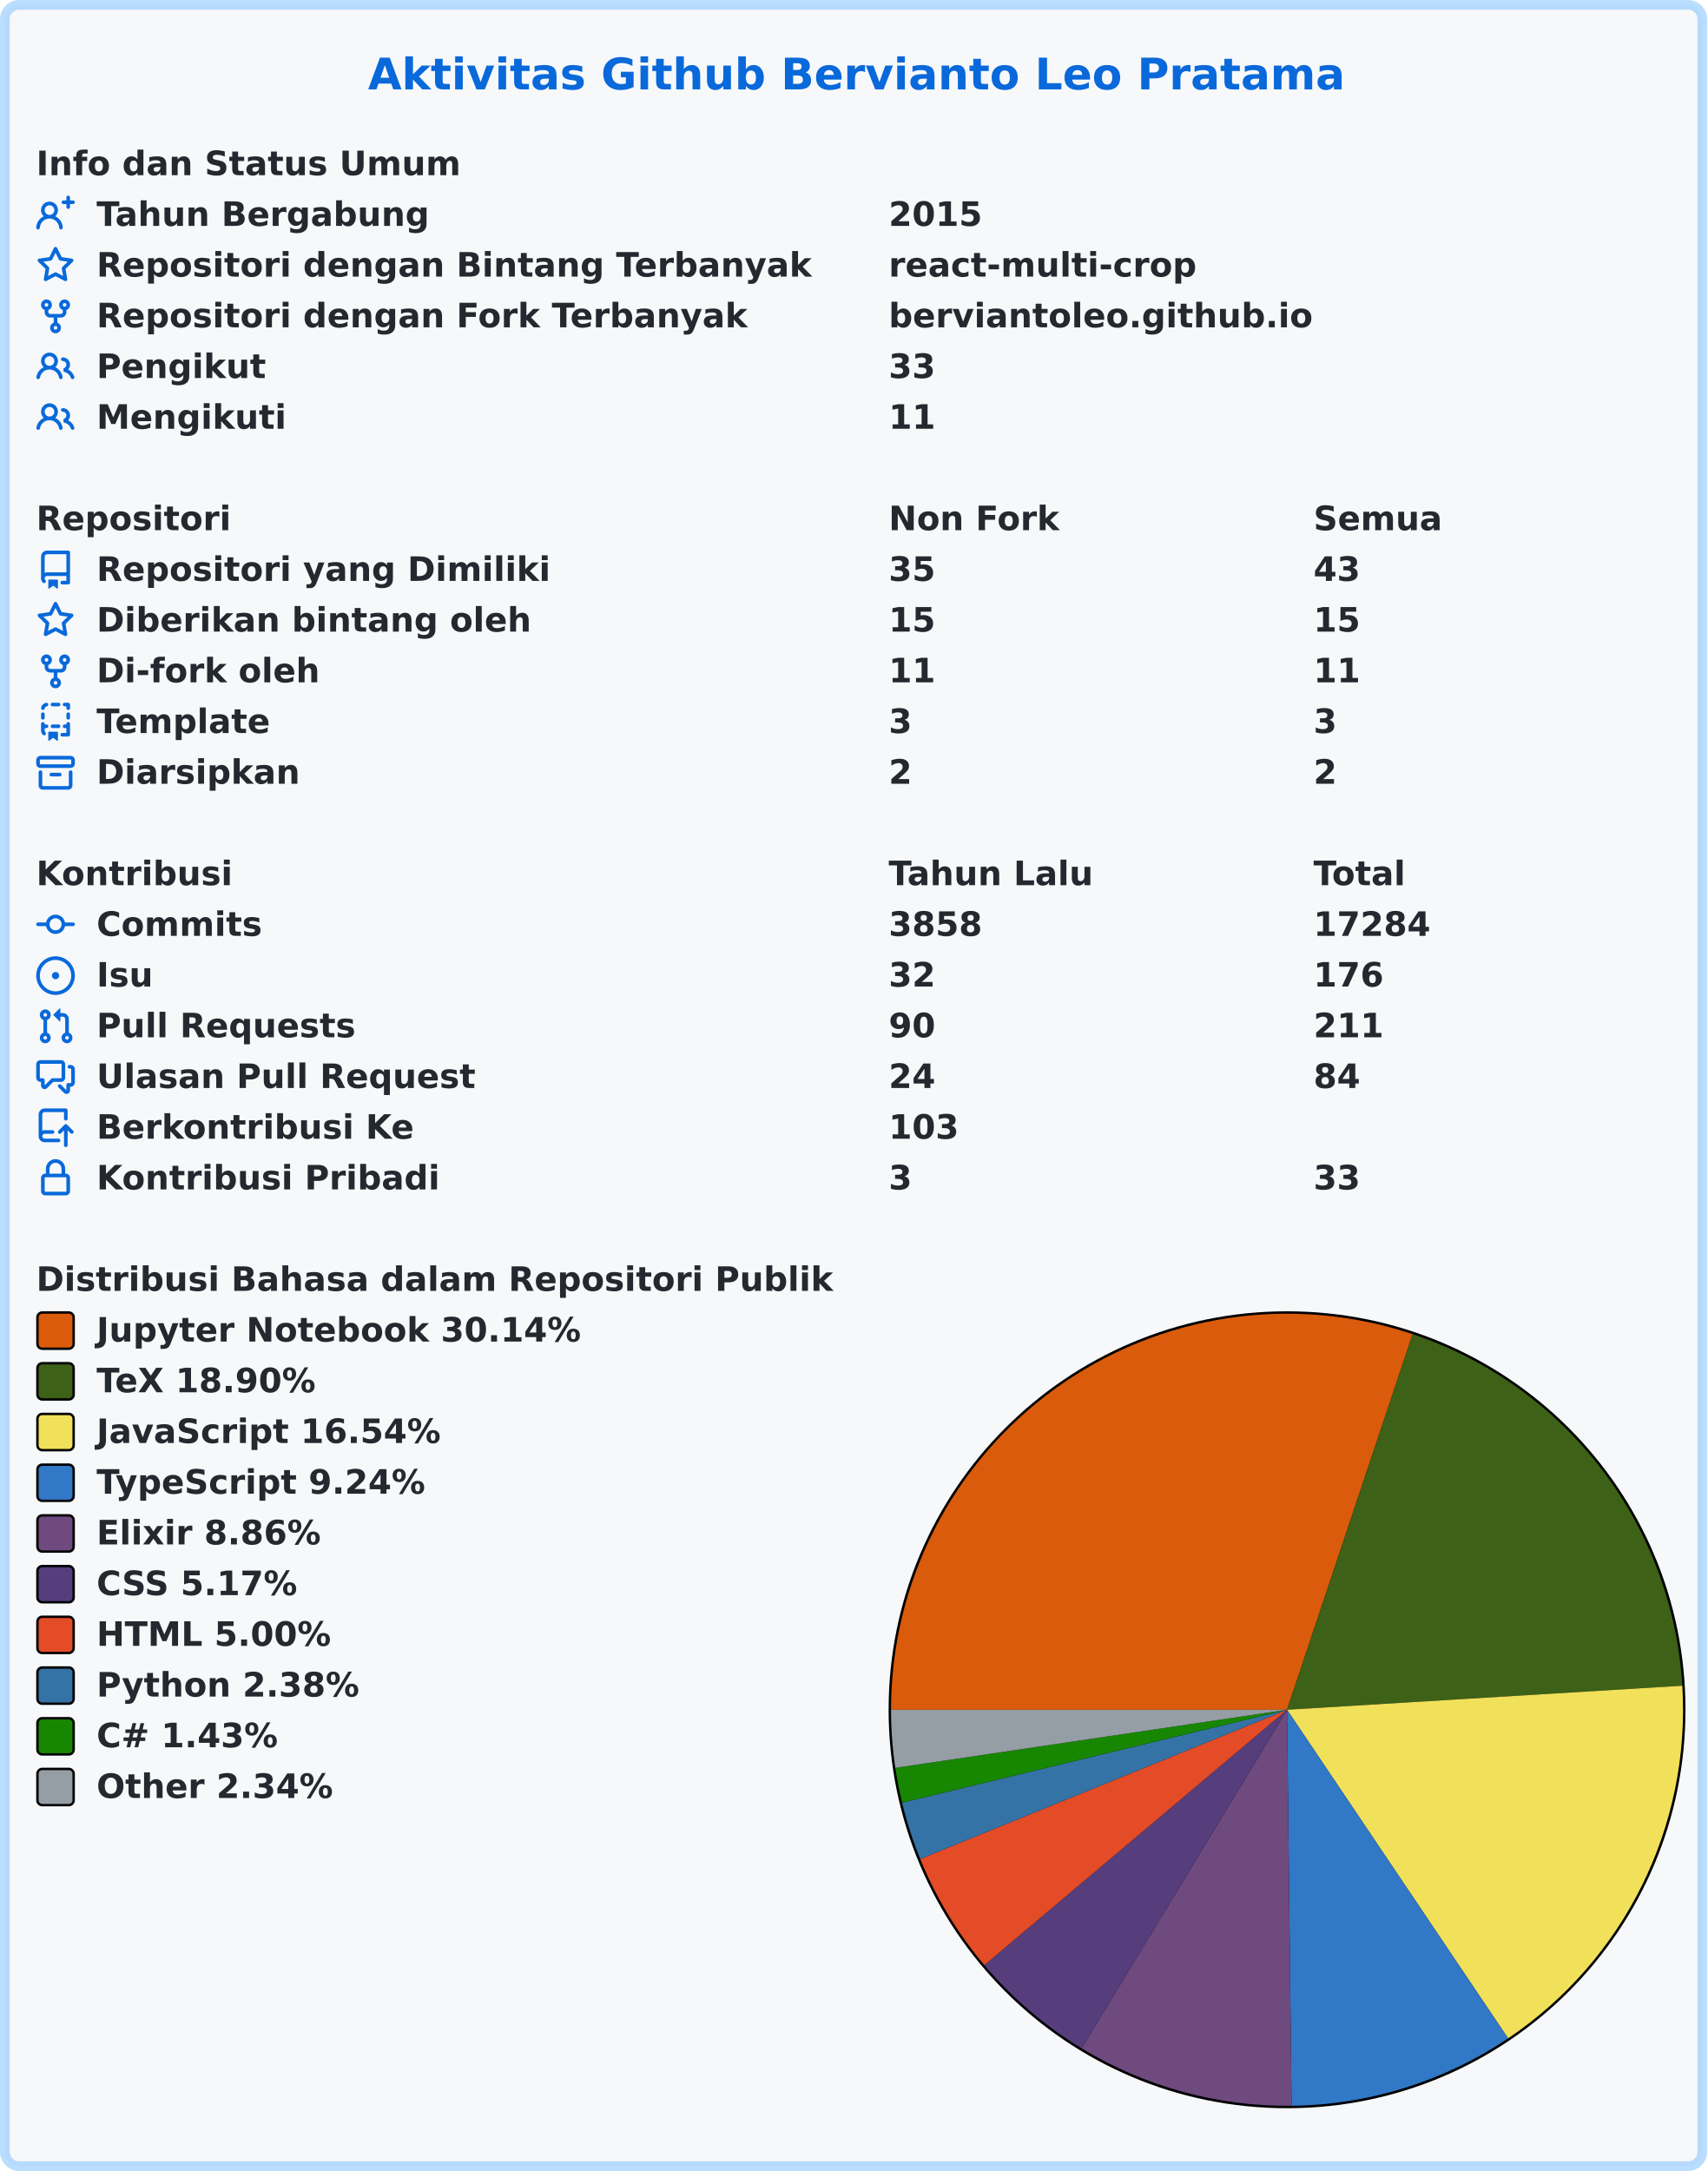
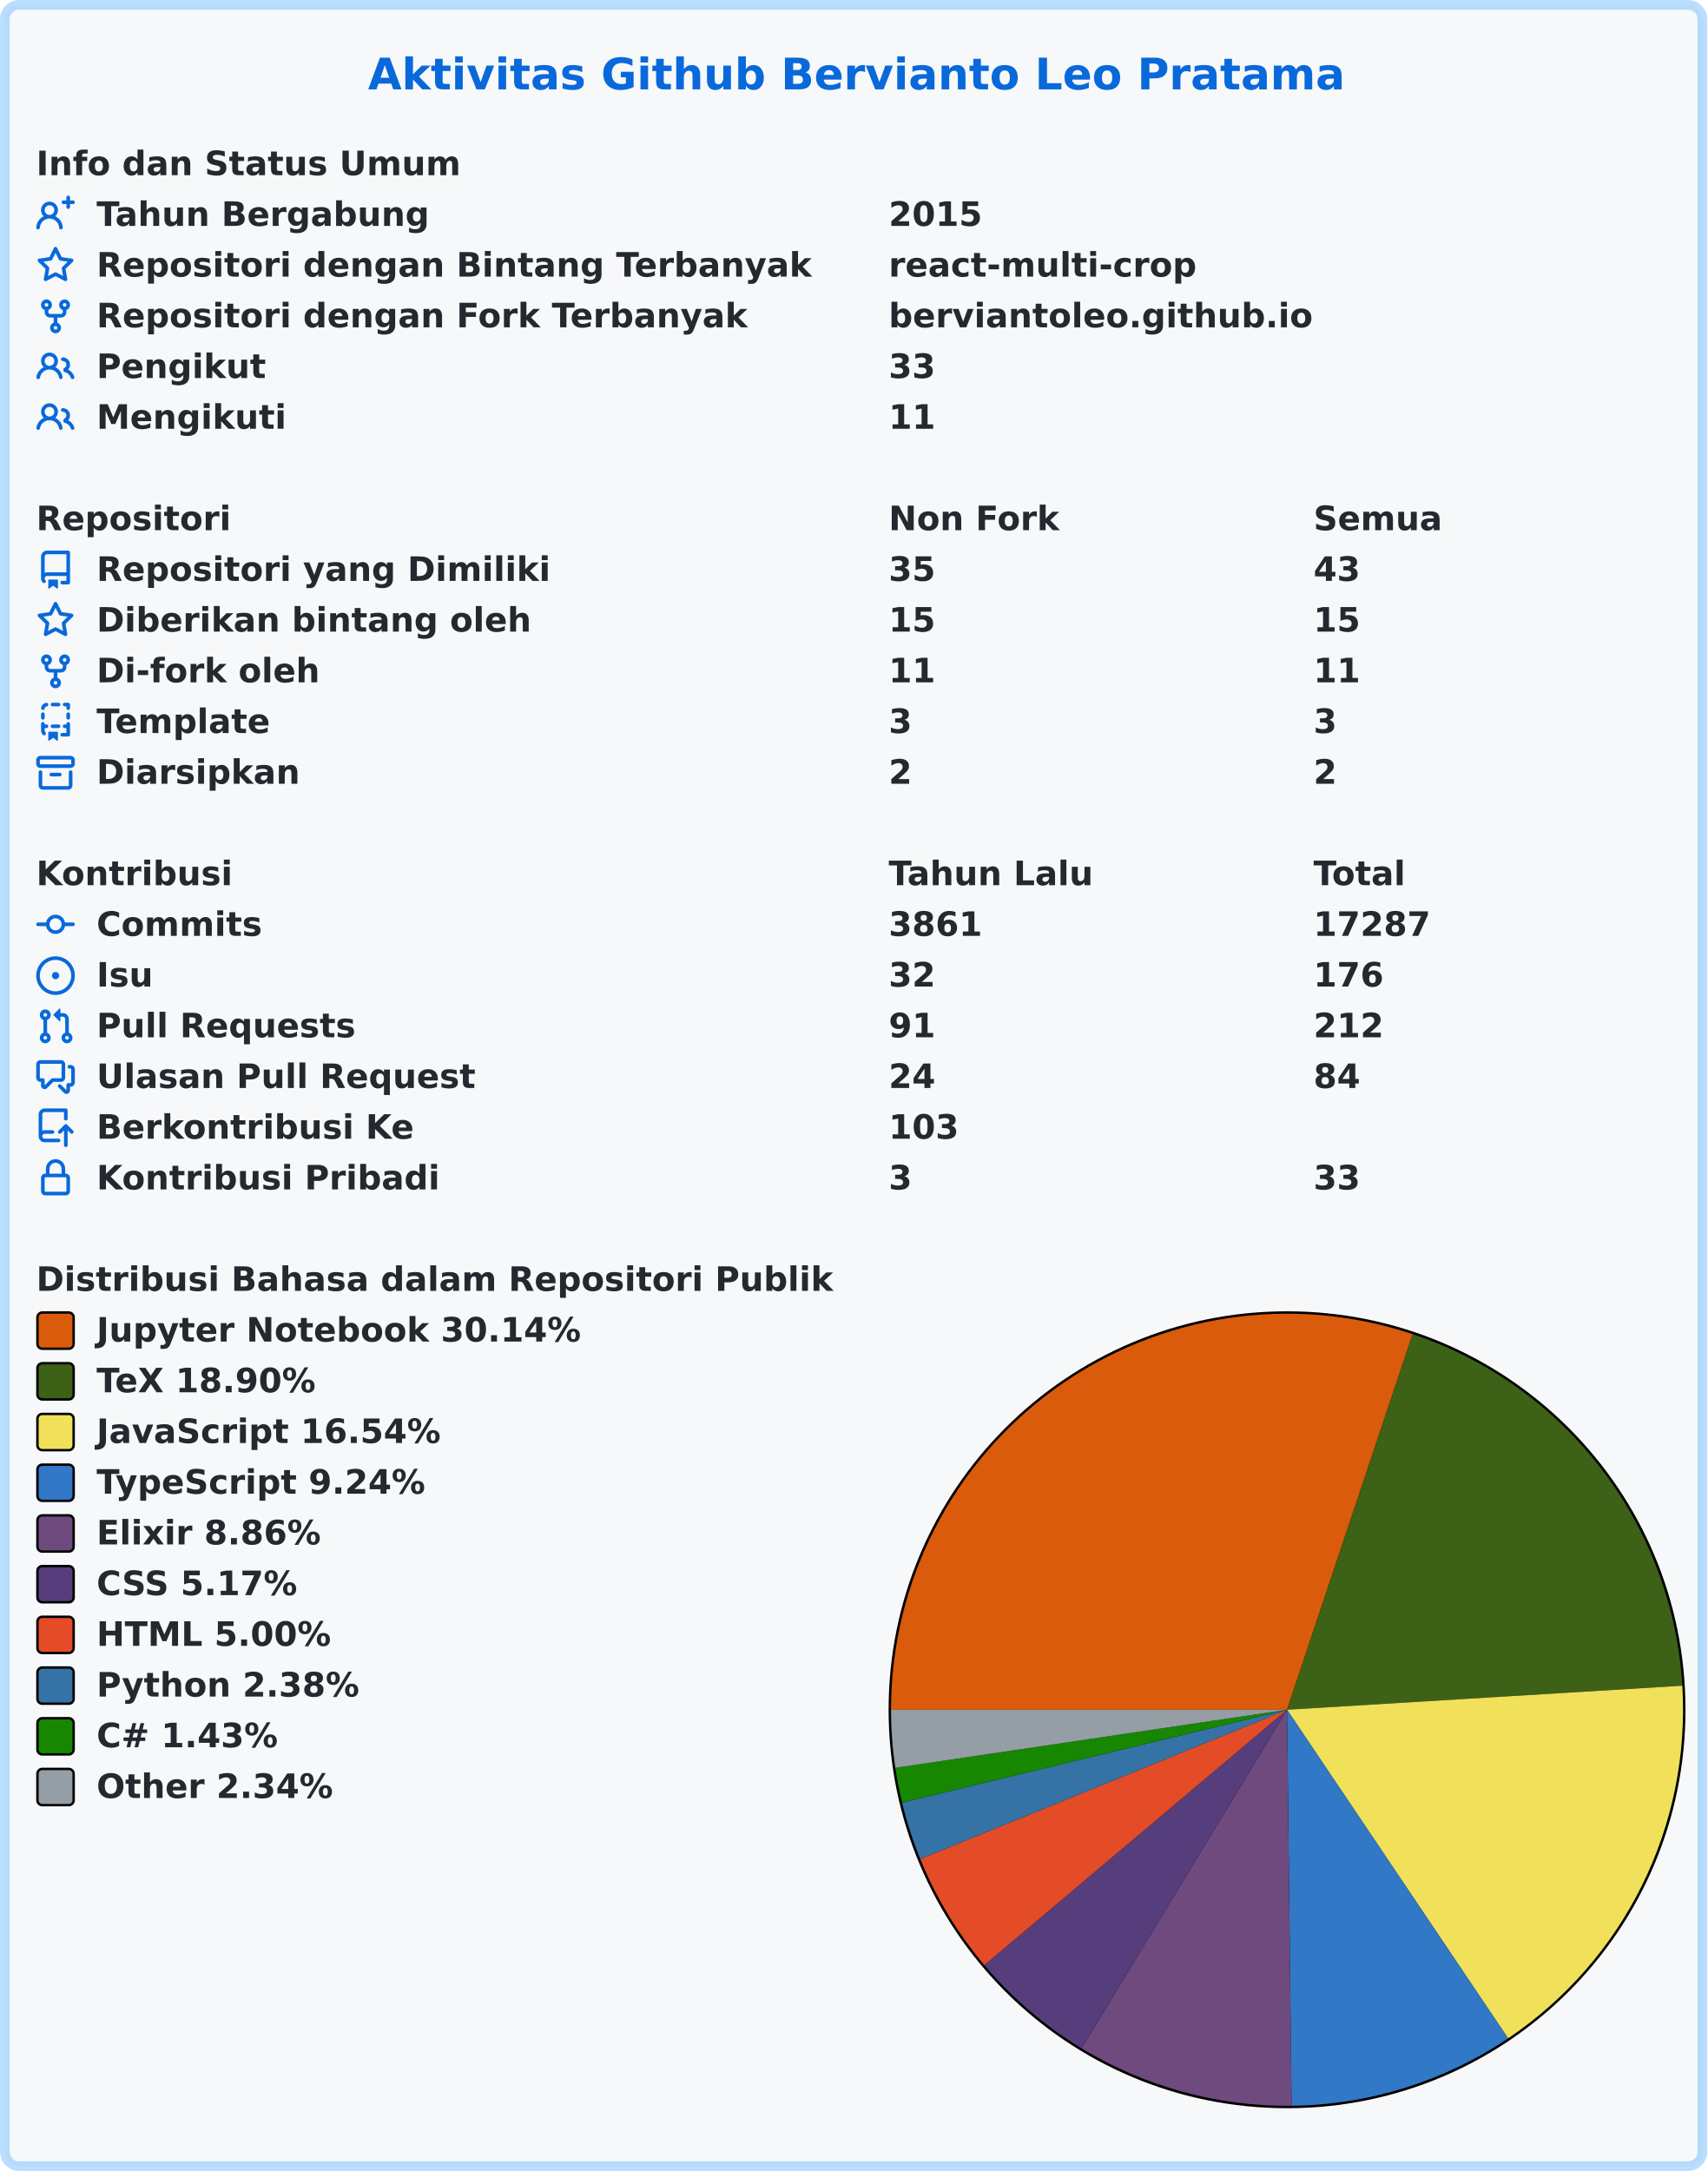
<svg xmlns="http://www.w3.org/2000/svg" width="707" height="899" viewBox="0 0 707 899" lang="id" xml:lang="id">
  <rect x="2" y="2" stroke-width="4" rx="6" width="703" height="895" stroke="rgba(84,174,255,0.4)" fill="#f6f8fa" />
  <g font-weight="600" font-size="110pt" font-family="Verdana,Geneva,DejaVu Sans,sans-serif" text-rendering="geometricPrecision">
    <text x="1239" y="301" lengthAdjust="spacingAndGlyphs" textLength="3261" transform="scale(0.123)" fill="#0969da">Aktivitas Github Bervianto Leo Pratama</text>
    <g transform="translate(0, 60)" fill="#24292f">
      <g transform="translate(15, 0)">
        <g transform="scale(0.095)">
          <text x="0" y="132" textLength="1852" lengthAdjust="spacingAndGlyphs">Info dan Status Umum</text>
        </g>
      </g>
      <g transform="translate(15, 21)">
        <path fill="#0969da" fill-rule="evenodd" d="M13.25 0a.75.75 0 01.75.75V2h1.25a.75.75 0 010 1.5H14v1.25a.75.75 0 01-1.5 0V3.5h-1.25a.75.75 0 010-1.5h1.25V.75a.75.75 0 01.75-.75zM5.5 4a2 2 0 100 4 2 2 0 000-4zm2.4 4.548a3.5 3.5 0 10-4.799 0 5.527 5.527 0 00-3.1 4.66.75.75 0 101.498.085A4.01 4.01 0 015.5 9.5a4.01 4.01 0 014.001 3.793.75.75 0 101.498-.086 5.527 5.527 0 00-3.1-4.659z" />
        <g transform="scale(0.095)">
          <text lengthAdjust="spacingAndGlyphs" textLength="1478" x="263" y="132">Tahun Bergabung</text>
          <text lengthAdjust="spacingAndGlyphs" textLength="420" x="3716" y="132">2015</text>
        </g>
      </g>
      <g transform="translate(15, 42)">
        <path fill="#0969da" fill-rule="evenodd" d="M8 .25a.75.75 0 01.673.418l1.882 3.815 4.21.612a.75.75 0 01.416 1.279l-3.046 2.97.719 4.192a.75.75 0 01-1.088.791L8 12.347l-3.766 1.98a.75.75 0 01-1.088-.79l.72-4.194L.818 6.374a.75.75 0 01.416-1.28l4.21-.611L7.327.668A.75.75 0 018 .25zm0 2.445L6.615 5.5a.75.75 0 01-.564.41l-3.097.45 2.24 2.184a.75.75 0 01.216.664l-.528 3.084 2.769-1.456a.75.75 0 01.698 0l2.77 1.456-.53-3.084a.75.75 0 01.216-.664l2.24-2.183-3.096-.45a.75.75 0 01-.564-.41L8 2.694v.001z" />
        <g transform="scale(0.095)">
          <text lengthAdjust="spacingAndGlyphs" textLength="3126" x="263" y="132">Repositori dengan Bintang Terbanyak</text>
          <text lengthAdjust="spacingAndGlyphs" textLength="1330" x="3716" y="132">react-multi-crop</text>
        </g>
      </g>
      <g transform="translate(15, 63)">
        <path fill="#0969da" fill-rule="evenodd" d="M5 3.25a.75.75 0 11-1.5 0 .75.75 0 011.5 0zm0 2.122a2.25 2.25 0 10-1.5 0v.878A2.25 2.25 0 005.75 8.5h1.5v2.128a2.251 2.251 0 101.5 0V8.5h1.5a2.25 2.25 0 002.25-2.25v-.878a2.25 2.25 0 10-1.5 0v.878a.75.75 0 01-.75.75h-4.5A.75.75 0 015 6.25v-.878zm3.75 7.378a.75.75 0 11-1.5 0 .75.75 0 011.5 0zm3-8.75a.75.75 0 100-1.5.75.75 0 000 1.5z" />
        <g transform="scale(0.095)">
          <text lengthAdjust="spacingAndGlyphs" textLength="2846" x="263" y="132">Repositori dengan Fork Terbanyak</text>
          <text lengthAdjust="spacingAndGlyphs" textLength="1821" x="3716" y="132">berviantoleo.github.io</text>
        </g>
      </g>
      <g transform="translate(15, 84)">
        <path fill="#0969da" fill-rule="evenodd" d="M5.5 3.5a2 2 0 100 4 2 2 0 000-4zM2 5.5a3.5 3.5 0 115.898 2.549 5.507 5.507 0 013.034 4.084.75.75 0 11-1.482.235 4.001 4.001 0 00-7.9 0 .75.75 0 01-1.482-.236A5.507 5.507 0 013.102 8.05 3.49 3.49 0 012 5.5zM11 4a.75.75 0 100 1.5 1.5 1.5 0 01.666 2.844.75.75 0 00-.416.672v.352a.75.75 0 00.574.73c1.2.289 2.162 1.2 2.522 2.372a.75.75 0 101.434-.44 5.01 5.01 0 00-2.56-3.012A3 3 0 0011 4z" />
        <g transform="scale(0.095)">
          <text lengthAdjust="spacingAndGlyphs" textLength="723" x="263" y="132">Pengikut</text>
          <text lengthAdjust="spacingAndGlyphs" textLength="210" x="3716" y="132">33</text>
        </g>
      </g>
      <g transform="translate(15, 105)">
        <path fill="#0969da" fill-rule="evenodd" d="M5.5 3.5a2 2 0 100 4 2 2 0 000-4zM2 5.5a3.5 3.5 0 115.898 2.549 5.507 5.507 0 013.034 4.084.75.75 0 11-1.482.235 4.001 4.001 0 00-7.9 0 .75.75 0 01-1.482-.236A5.507 5.507 0 013.102 8.05 3.49 3.49 0 012 5.5zM11 4a.75.75 0 100 1.5 1.5 1.5 0 01.666 2.844.75.75 0 00-.416.672v.352a.75.75 0 00.574.73c1.2.289 2.162 1.2 2.522 2.372a.75.75 0 101.434-.44 5.01 5.01 0 00-2.56-3.012A3 3 0 0011 4z" />
        <g transform="scale(0.095)">
          <text lengthAdjust="spacingAndGlyphs" textLength="813" x="263" y="132">Mengikuti</text>
          <text lengthAdjust="spacingAndGlyphs" textLength="210" x="3716" y="132">11</text>
        </g>
      </g>
    </g>
    <g transform="translate(0, 207)" fill="#24292f">
      <g transform="translate(15, 0)">
        <g transform="scale(0.095)">
          <text x="0" y="132" textLength="832" lengthAdjust="spacingAndGlyphs">Repositori</text>
          <text x="3716" y="132" textLength="740" lengthAdjust="spacingAndGlyphs">Non Fork</text>
          <text x="5568" y="132" textLength="573" lengthAdjust="spacingAndGlyphs">Semua</text>
        </g>
      </g>
      <g transform="translate(15, 21)">
        <path fill="#0969da" fill-rule="evenodd" d="M2 2.5A2.5 2.5 0 014.5 0h8.75a.75.75 0 01.75.75v12.5a.75.75 0 01-.75.75h-2.5a.75.75 0 110-1.5h1.75v-2h-8a1 1 0 00-.714 1.7.75.75 0 01-1.072 1.05A2.495 2.495 0 012 11.5v-9zm10.5-1V9h-8c-.356 0-.694.074-1 .208V2.5a1 1 0 011-1h8zM5 12.25v3.25a.25.25 0 00.4.2l1.45-1.087a.25.25 0 01.3 0L8.6 15.7a.25.25 0 00.4-.2v-3.25a.25.25 0 00-.25-.25h-3.5a.25.25 0 00-.25.25z" />
        <g transform="scale(0.095)">
          <text lengthAdjust="spacingAndGlyphs" textLength="1962" x="263" y="132">Repositori yang Dimiliki</text>
          <text lengthAdjust="spacingAndGlyphs" textLength="210" x="3716" y="132">35</text>
          <text lengthAdjust="spacingAndGlyphs" textLength="210" x="5568" y="132">43</text>
        </g>
      </g>
      <g transform="translate(15, 42)">
        <path fill="#0969da" fill-rule="evenodd" d="M8 .25a.75.75 0 01.673.418l1.882 3.815 4.21.612a.75.75 0 01.416 1.279l-3.046 2.97.719 4.192a.75.75 0 01-1.088.791L8 12.347l-3.766 1.98a.75.75 0 01-1.088-.79l.72-4.194L.818 6.374a.75.75 0 01.416-1.28l4.21-.611L7.327.668A.75.75 0 018 .25zm0 2.445L6.615 5.5a.75.75 0 01-.564.41l-3.097.45 2.24 2.184a.75.75 0 01.216.664l-.528 3.084 2.769-1.456a.75.75 0 01.698 0l2.77 1.456-.53-3.084a.75.75 0 01.216-.664l2.24-2.183-3.096-.45a.75.75 0 01-.564-.41L8 2.694v.001z" />
        <g transform="scale(0.095)">
          <text lengthAdjust="spacingAndGlyphs" textLength="1887" x="263" y="132">Diberikan bintang oleh</text>
          <text lengthAdjust="spacingAndGlyphs" textLength="210" x="3716" y="132">15</text>
          <text lengthAdjust="spacingAndGlyphs" textLength="210" x="5568" y="132">15</text>
        </g>
      </g>
      <g transform="translate(15, 63)">
        <path fill="#0969da" fill-rule="evenodd" d="M5 3.25a.75.75 0 11-1.5 0 .75.75 0 011.5 0zm0 2.122a2.25 2.25 0 10-1.5 0v.878A2.25 2.25 0 005.75 8.5h1.5v2.128a2.251 2.251 0 101.5 0V8.5h1.5a2.25 2.25 0 002.25-2.25v-.878a2.25 2.25 0 10-1.5 0v.878a.75.75 0 01-.75.75h-4.5A.75.75 0 015 6.25v-.878zm3.75 7.378a.75.75 0 11-1.5 0 .75.75 0 011.5 0zm3-8.75a.75.75 0 100-1.5.75.75 0 000 1.5z" />
        <g transform="scale(0.095)">
          <text lengthAdjust="spacingAndGlyphs" textLength="963" x="263" y="132">Di-fork oleh</text>
          <text lengthAdjust="spacingAndGlyphs" textLength="210" x="3716" y="132">11</text>
          <text lengthAdjust="spacingAndGlyphs" textLength="210" x="5568" y="132">11</text>
        </g>
      </g>
      <g transform="translate(15, 84)">
        <path fill="#0969da" fill-rule="evenodd" d="M6 .75A.75.75 0 016.75 0h2.5a.75.75 0 010 1.5h-2.5A.75.75 0 016 .75zm5 0a.75.75 0 01.75-.75h1.5a.75.75 0 01.75.75v1.5a.75.75 0 01-1.5 0V1.5h-.75A.75.75 0 0111 .75zM4.992.662a.75.75 0 01-.636.848c-.436.063-.783.41-.846.846a.75.75 0 01-1.485-.212A2.501 2.501 0 014.144.025a.75.75 0 01.848.637zM2.75 4a.75.75 0 01.75.75v1.5a.75.75 0 01-1.5 0v-1.5A.75.75 0 012.75 4zm10.5 0a.75.75 0 01.75.75v1.5a.75.75 0 01-1.5 0v-1.5a.75.75 0 01.75-.75zM2.75 8a.75.75 0 01.75.75v.268A1.72 1.72 0 013.75 9h.5a.75.75 0 010 1.5h-.5a.25.25 0 00-.25.25v.75c0 .28.114.532.3.714a.75.75 0 01-1.05 1.072A2.495 2.495 0 012 11.5V8.75A.75.75 0 012.75 8zm10.5 0a.75.75 0 01.75.75v4.5a.75.75 0 01-.75.75h-2.5a.75.75 0 010-1.5h1.75v-2h-.75a.75.75 0 010-1.5h.75v-.25a.75.75 0 01.75-.75zM6 9.75A.75.75 0 016.75 9h2.5a.75.75 0 010 1.5h-2.5A.75.75 0 016 9.75zm-1 2.5v3.25a.25.25 0 00.4.2l1.45-1.087a.25.25 0 01.3 0L8.6 15.7a.25.25 0 00.4-.2v-3.25a.25.25 0 00-.25-.25h-3.5a.25.25 0 00-.25.25z" />
        <g transform="scale(0.095)">
          <text lengthAdjust="spacingAndGlyphs" textLength="783" x="263" y="132">Template</text>
          <text lengthAdjust="spacingAndGlyphs" textLength="105" x="3716" y="132">3</text>
          <text lengthAdjust="spacingAndGlyphs" textLength="105" x="5568" y="132">3</text>
        </g>
      </g>
      <g transform="translate(15, 105)">
        <path fill="#0969da" fill-rule="evenodd" d="M1.75 2.5a.25.25 0 00-.25.25v1.5c0 .138.112.25.25.25h12.5a.25.25 0 00.25-.25v-1.5a.25.25 0 00-.25-.25H1.75zM0 2.75C0 1.784.784 1 1.75 1h12.5c.966 0 1.75.784 1.75 1.75v1.5A1.75 1.75 0 0114.25 6H1.75A1.75 1.75 0 010 4.25v-1.5zM1.75 7a.75.75 0 01.75.75v5.5c0 .138.112.25.25.25h10.5a.25.25 0 00.25-.25v-5.5a.75.75 0 111.5 0v5.5A1.75 1.75 0 0113.25 15H2.75A1.75 1.75 0 011 13.25v-5.5A.75.75 0 011.75 7zm4.5 1a.75.75 0 000 1.5h3.5a.75.75 0 100-1.5h-3.5z" />
        <g transform="scale(0.095)">
          <text lengthAdjust="spacingAndGlyphs" textLength="880" x="263" y="132">Diarsipkan</text>
          <text lengthAdjust="spacingAndGlyphs" textLength="105" x="3716" y="132">2</text>
          <text lengthAdjust="spacingAndGlyphs" textLength="105" x="5568" y="132">2</text>
        </g>
      </g>
    </g>
    <g transform="translate(0, 354)" fill="#24292f">
      <g transform="translate(15, 0)">
        <g transform="scale(0.095)">
          <text x="0" y="132" textLength="834" lengthAdjust="spacingAndGlyphs">Kontribusi</text>
          <text x="3716" y="132" textLength="914" lengthAdjust="spacingAndGlyphs">Tahun Lalu</text>
          <text x="5568" y="132" textLength="414" lengthAdjust="spacingAndGlyphs">Total</text>
        </g>
      </g>
      <g transform="translate(15, 21)">
        <path fill="#0969da" fill-rule="evenodd" d="M10.5 7.75a2.5 2.5 0 11-5 0 2.5 2.5 0 015 0zm1.43.75a4.002 4.002 0 01-7.86 0H.75a.75.75 0 110-1.5h3.32a4.001 4.001 0 017.86 0h3.32a.75.75 0 110 1.5h-3.32z" />
        <g transform="scale(0.095)">
          <text lengthAdjust="spacingAndGlyphs" textLength="734" x="263" y="132">Commits</text>
-           <text lengthAdjust="spacingAndGlyphs" textLength="420" x="3716" y="132">3858</text>
-           <text lengthAdjust="spacingAndGlyphs" textLength="525" x="5568" y="132">17284</text>
+           <text lengthAdjust="spacingAndGlyphs" textLength="420" x="3716" y="132">3861</text>
+           <text lengthAdjust="spacingAndGlyphs" textLength="525" x="5568" y="132">17287</text>
        </g>
      </g>
      <g transform="translate(15, 42)">
        <path fill="#0969da" d="M8 9.5a1.5 1.5 0 100-3 1.5 1.5 0 000 3z" />
        <path fill="#0969da" fill-rule="evenodd" d="M8 0a8 8 0 100 16A8 8 0 008 0zM1.5 8a6.5 6.5 0 1113 0 6.5 6.5 0 01-13 0z" />
        <g transform="scale(0.095)">
          <text lengthAdjust="spacingAndGlyphs" textLength="238" x="263" y="132">Isu</text>
          <text lengthAdjust="spacingAndGlyphs" textLength="210" x="3716" y="132">32</text>
          <text lengthAdjust="spacingAndGlyphs" textLength="315" x="5568" y="132">176</text>
        </g>
      </g>
      <g transform="translate(15, 63)">
        <path fill="#0969da" fill-rule="evenodd" d="M7.177 3.073L9.573.677A.25.25 0 0110 .854v4.792a.25.25 0 01-.427.177L7.177 3.427a.25.25 0 010-.354zM3.75 2.5a.75.75 0 100 1.5.75.75 0 000-1.5zm-2.25.75a2.25 2.25 0 113 2.122v5.256a2.251 2.251 0 11-1.5 0V5.372A2.25 2.25 0 011.5 3.25zM11 2.5h-1V4h1a1 1 0 011 1v5.628a2.251 2.251 0 101.5 0V5A2.5 2.5 0 0011 2.5zm1 10.25a.75.75 0 111.5 0 .75.75 0 01-1.5 0zM3.75 12a.75.75 0 100 1.5.75.75 0 000-1.5z" />
        <g transform="scale(0.095)">
          <text lengthAdjust="spacingAndGlyphs" textLength="1113" x="263" y="132">Pull Requests</text>
-           <text lengthAdjust="spacingAndGlyphs" textLength="210" x="3716" y="132">90</text>
-           <text lengthAdjust="spacingAndGlyphs" textLength="315" x="5568" y="132">211</text>
+           <text lengthAdjust="spacingAndGlyphs" textLength="210" x="3716" y="132">91</text>
+           <text lengthAdjust="spacingAndGlyphs" textLength="315" x="5568" y="132">212</text>
        </g>
      </g>
      <g transform="translate(15, 84)">
        <path fill="#0969da" fill-rule="evenodd" d="M1.5 2.75a.25.25 0 01.25-.25h8.5a.25.25 0 01.25.25v5.5a.25.25 0 01-.25.25h-3.5a.75.75 0 00-.53.22L3.5 11.44V9.25a.75.75 0 00-.75-.75h-1a.25.25 0 01-.25-.25v-5.5zM1.75 1A1.75 1.75 0 000 2.75v5.5C0 9.216.784 10 1.75 10H2v1.543a1.457 1.457 0 002.487 1.03L7.061 10h3.189A1.75 1.75 0 0012 8.25v-5.5A1.75 1.75 0 0010.25 1h-8.5zM14.5 4.75a.25.25 0 00-.25-.25h-.5a.75.75 0 110-1.5h.5c.966 0 1.75.784 1.75 1.75v5.5A1.75 1.75 0 0114.25 12H14v1.543a1.457 1.457 0 01-2.487 1.03L9.22 12.28a.75.75 0 111.06-1.06l2.22 2.22v-2.19a.75.75 0 01.75-.75h1a.25.25 0 00.25-.25v-5.5z" />
        <g transform="scale(0.095)">
          <text lengthAdjust="spacingAndGlyphs" textLength="1640" x="263" y="132">Ulasan Pull Request</text>
          <text lengthAdjust="spacingAndGlyphs" textLength="210" x="3716" y="132">24</text>
          <text lengthAdjust="spacingAndGlyphs" textLength="210" x="5568" y="132">84</text>
        </g>
      </g>
      <g transform="translate(15, 105)">
        <path fill="#0969da" fill-rule="evenodd" d="M1 2.5A2.5 2.5 0 013.5 0h8.75a.75.75 0 01.75.75v3.5a.75.75 0 01-1.5 0V1.5h-8a1 1 0 00-1 1v6.708A2.492 2.492 0 013.5 9h3.25a.75.75 0 010 1.5H3.5a1 1 0 100 2h5.75a.75.75 0 010 1.5H3.5A2.5 2.5 0 011 11.5v-9zm13.23 7.79a.75.75 0 001.06-1.06l-2.505-2.505a.75.75 0 00-1.06 0L9.22 9.229a.75.75 0 001.06 1.061l1.225-1.224v6.184a.75.75 0 001.5 0V9.066l1.224 1.224z" />
        <g transform="scale(0.095)">
          <text lengthAdjust="spacingAndGlyphs" textLength="1366" x="263" y="132">Berkontribusi Ke</text>
          <text lengthAdjust="spacingAndGlyphs" textLength="315" x="3716" y="132">103</text>
        </g>
      </g>
      <g transform="translate(15, 126)">
        <path fill="#0969da" fill-rule="evenodd" d="M4 4v2h-.25A1.75 1.75 0 002 7.75v5.5c0 .966.784 1.75 1.75 1.75h8.5A1.75 1.75 0 0014 13.25v-5.5A1.75 1.75 0 0012.25 6H12V4a4 4 0 10-8 0zm6.5 2V4a2.5 2.5 0 00-5 0v2h5zM12 7.5h.25a.25.25 0 01.25.25v5.5a.25.25 0 01-.25.25h-8.5a.25.25 0 01-.25-.25v-5.5a.25.25 0 01.25-.25H12z" />
        <g transform="scale(0.095)">
          <text lengthAdjust="spacingAndGlyphs" textLength="1456" x="263" y="132">Kontribusi Pribadi</text>
          <text lengthAdjust="spacingAndGlyphs" textLength="105" x="3716" y="132">3</text>
          <text lengthAdjust="spacingAndGlyphs" textLength="210" x="5568" y="132">33</text>
        </g>
      </g>
    </g>
    <g transform="translate(0, 522)" fill="#24292f">
      <g transform="translate(15, 0)">
        <g transform="scale(0.095)">
          <text x="0" y="132" textLength="3438" lengthAdjust="spacingAndGlyphs">Distribusi Bahasa dalam Repositori Publik</text>
        </g>
      </g>
      <g transform="translate(368, 21)">
        <circle cx="165" cy="165" r="165" fill="#000000" />
      </g>
      <g transform="translate(369, 22)">
        <path fill-rule="evenodd" fill="#DA5B0B" d="M 0.0,164 A 164 164 0 0 1 216.015 8.467 L 164,164 Z" />
        <path fill-rule="evenodd" fill="#3D6117" d="M 216.015,8.467 A 164 164 0 0 1 327.698 154.048 L 164,164 Z" />
        <path fill-rule="evenodd" fill="#f1e05a" d="M 327.698,154.048 A 164 164 0 0 1 255.543 300.073 L 164,164 Z" />
        <path fill-rule="evenodd" fill="#3178c6" d="M 255.543,300.073 A 164 164 0 0 1 165.877 327.989 L 164,164 Z" />
        <path fill-rule="evenodd" fill="#6e4a7e" d="M 165.877,327.989 A 164 164 0 0 1 78.907 304.197 L 164,164 Z" />
        <path fill-rule="evenodd" fill="#563d7c" d="M 78.907,304.197 A 164 164 0 0 1 38.639 269.738 L 164,164 Z" />
        <path fill-rule="evenodd" fill="#e34c26" d="M 38.639,269.738 A 164 164 0 0 1 12.087 225.794 L 164,164 Z" />
        <path fill-rule="evenodd" fill="#3572A5" d="M 12.087,225.794 A 164 164 0 0 1 4.576 202.469 L 164,164 Z" />
        <path fill-rule="evenodd" fill="#178600" d="M 4.576,202.469 A 164 164 0 0 1 1.774 188.058 L 164,164 Z" />
        <path fill-rule="evenodd" fill="#959da5" d="M 1.774,188.058 A 164 164 0 0 1 0.0 164 L 164,164 Z" />
      </g>
      <g transform="translate(15, 21)">
        <rect x="0.5" y="0.5" rx="2" width="15" height="15" fill="#DA5B0B" stroke-width="1" stroke="#000000" />
        <text transform="scale(0.095)" x="263" y="132" textLength="2126" lengthAdjust="spacingAndGlyphs">Jupyter Notebook 30.14%</text>
      </g>
      <g transform="translate(15, 42)">
        <rect x="0.5" y="0.5" rx="2" width="15" height="15" fill="#3D6117" stroke-width="1" stroke="#000000" />
        <text transform="scale(0.095)" x="263" y="132" textLength="999" lengthAdjust="spacingAndGlyphs">TeX 18.90%</text>
      </g>
      <g transform="translate(15, 63)">
        <rect x="0.5" y="0.5" rx="2" width="15" height="15" fill="#f1e05a" stroke-width="1" stroke="#000000" />
        <text transform="scale(0.095)" x="263" y="132" textLength="1516" lengthAdjust="spacingAndGlyphs">JavaScript 16.54%</text>
      </g>
      <g transform="translate(15, 84)">
        <rect x="0.5" y="0.5" rx="2" width="15" height="15" fill="#3178c6" stroke-width="1" stroke="#000000" />
        <text transform="scale(0.095)" x="263" y="132" textLength="1462" lengthAdjust="spacingAndGlyphs">TypeScript 9.24%</text>
      </g>
      <g transform="translate(15, 105)">
        <rect x="0.5" y="0.5" rx="2" width="15" height="15" fill="#6e4a7e" stroke-width="1" stroke="#000000" />
        <text transform="scale(0.095)" x="263" y="132" textLength="987" lengthAdjust="spacingAndGlyphs">Elixir 8.86%</text>
      </g>
      <g transform="translate(15, 126)">
        <rect x="0.5" y="0.5" rx="2" width="15" height="15" fill="#563d7c" stroke-width="1" stroke="#000000" />
        <text transform="scale(0.095)" x="263" y="132" textLength="903" lengthAdjust="spacingAndGlyphs">CSS 5.17%</text>
      </g>
      <g transform="translate(15, 147)">
        <rect x="0.5" y="0.5" rx="2" width="15" height="15" fill="#e34c26" stroke-width="1" stroke="#000000" />
        <text transform="scale(0.095)" x="263" y="132" textLength="1036" lengthAdjust="spacingAndGlyphs">HTML 5.00%</text>
      </g>
      <g transform="translate(15, 168)">
        <rect x="0.5" y="0.5" rx="2" width="15" height="15" fill="#3572A5" stroke-width="1" stroke="#000000" />
        <text transform="scale(0.095)" x="263" y="132" textLength="1149" lengthAdjust="spacingAndGlyphs">Python 2.38%</text>
      </g>
      <g transform="translate(15, 189)">
        <rect x="0.5" y="0.5" rx="2" width="15" height="15" fill="#178600" stroke-width="1" stroke="#000000" />
        <text transform="scale(0.095)" x="263" y="132" textLength="831" lengthAdjust="spacingAndGlyphs">C# 1.43%</text>
      </g>
      <g transform="translate(15, 210)">
        <rect x="0.5" y="0.5" rx="2" width="15" height="15" fill="#959da5" stroke-width="1" stroke="#000000" />
        <text transform="scale(0.095)" x="263" y="132" textLength="1047" lengthAdjust="spacingAndGlyphs">Other 2.34%</text>
      </g>
    </g>
  </g>
</svg>
